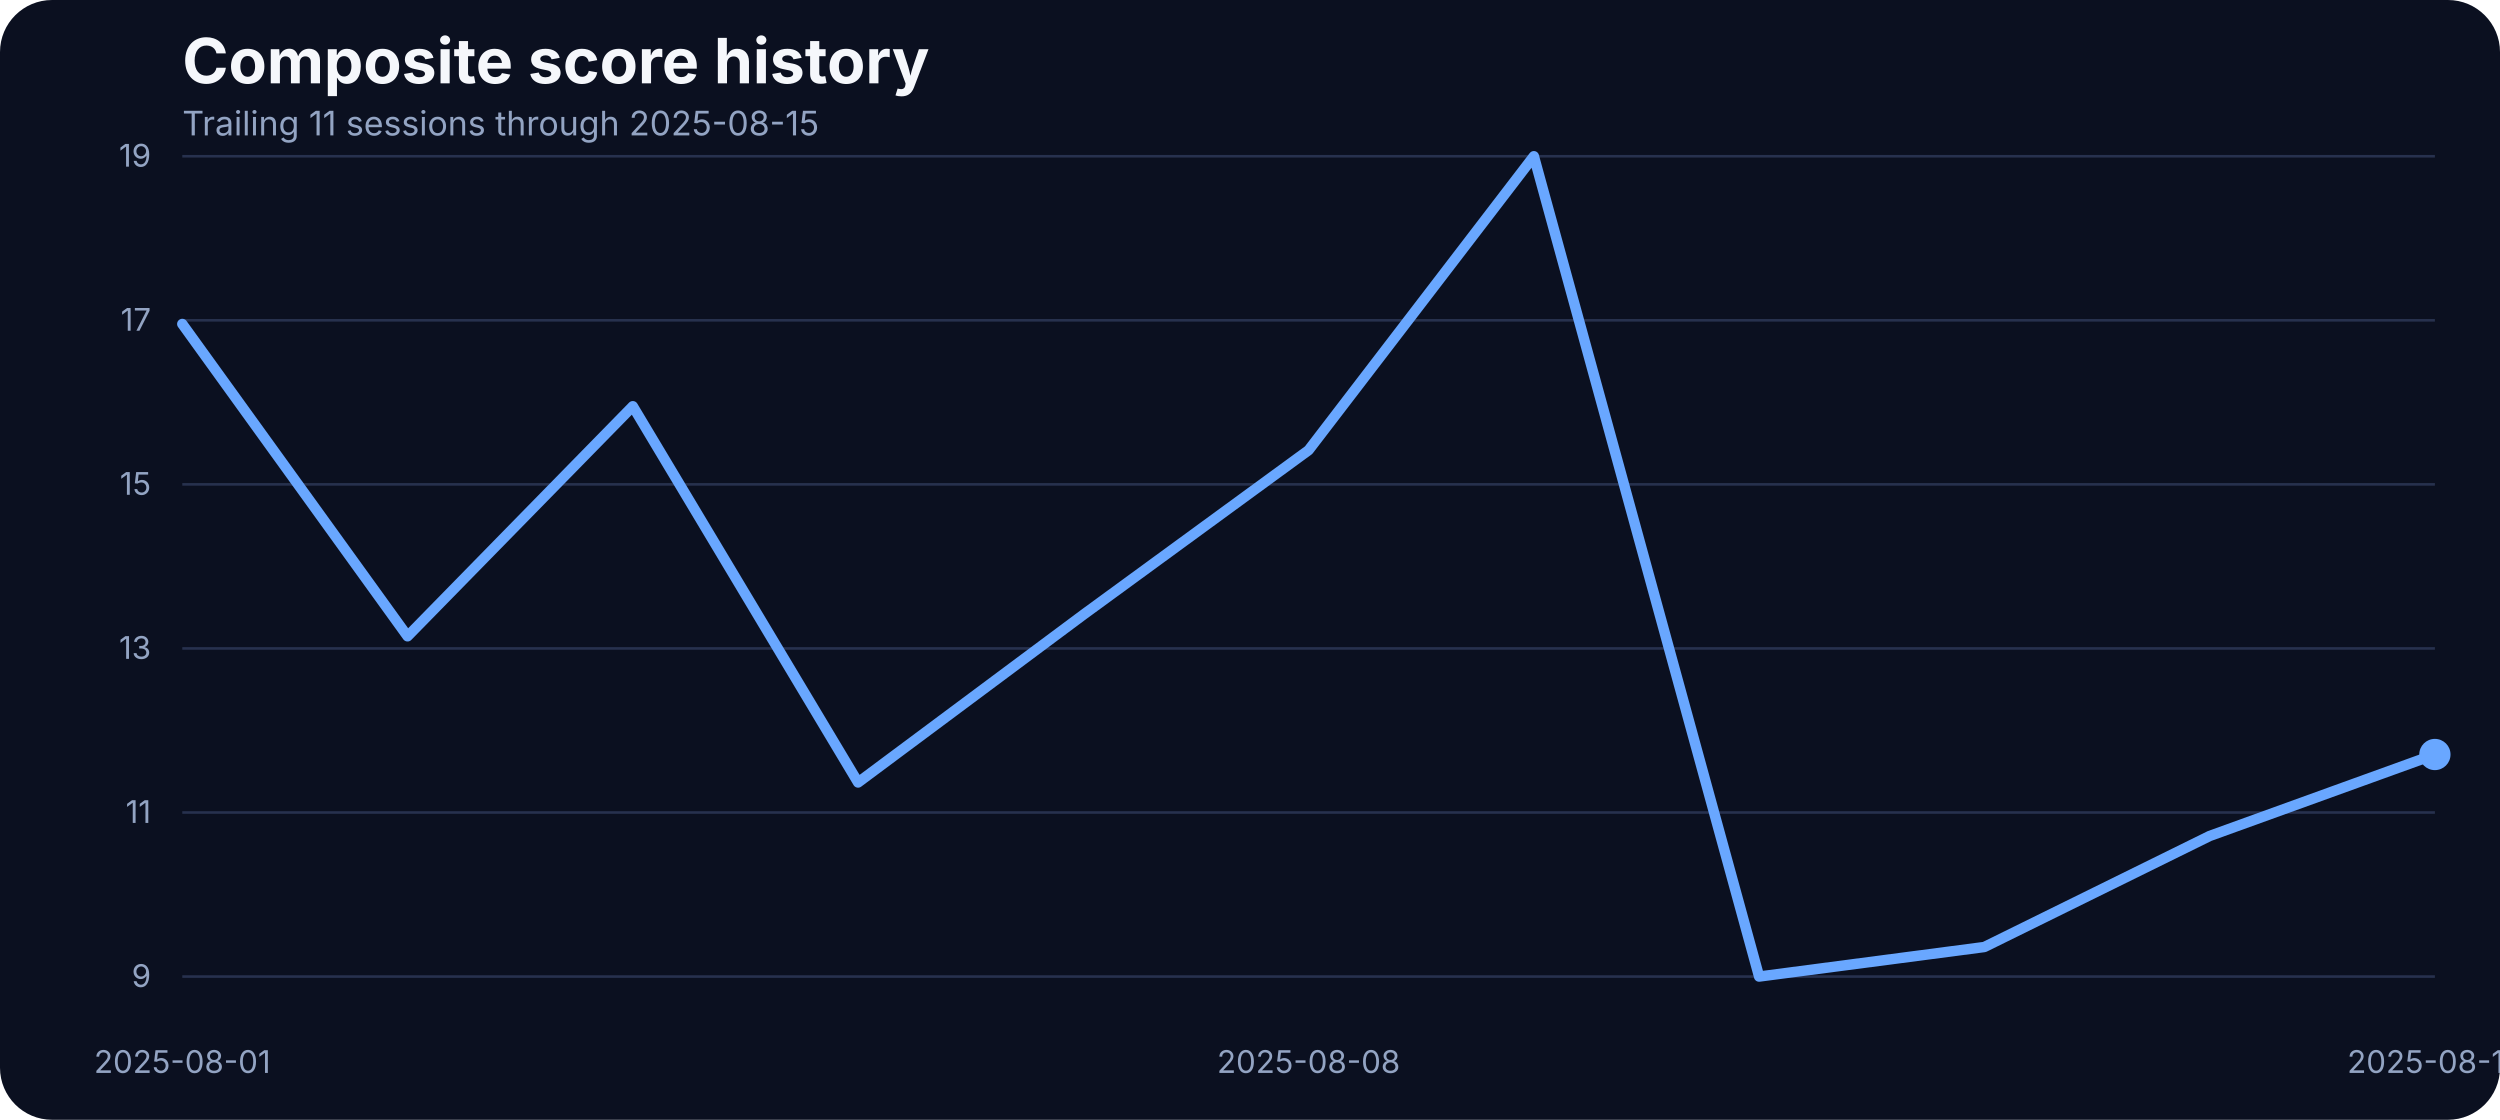
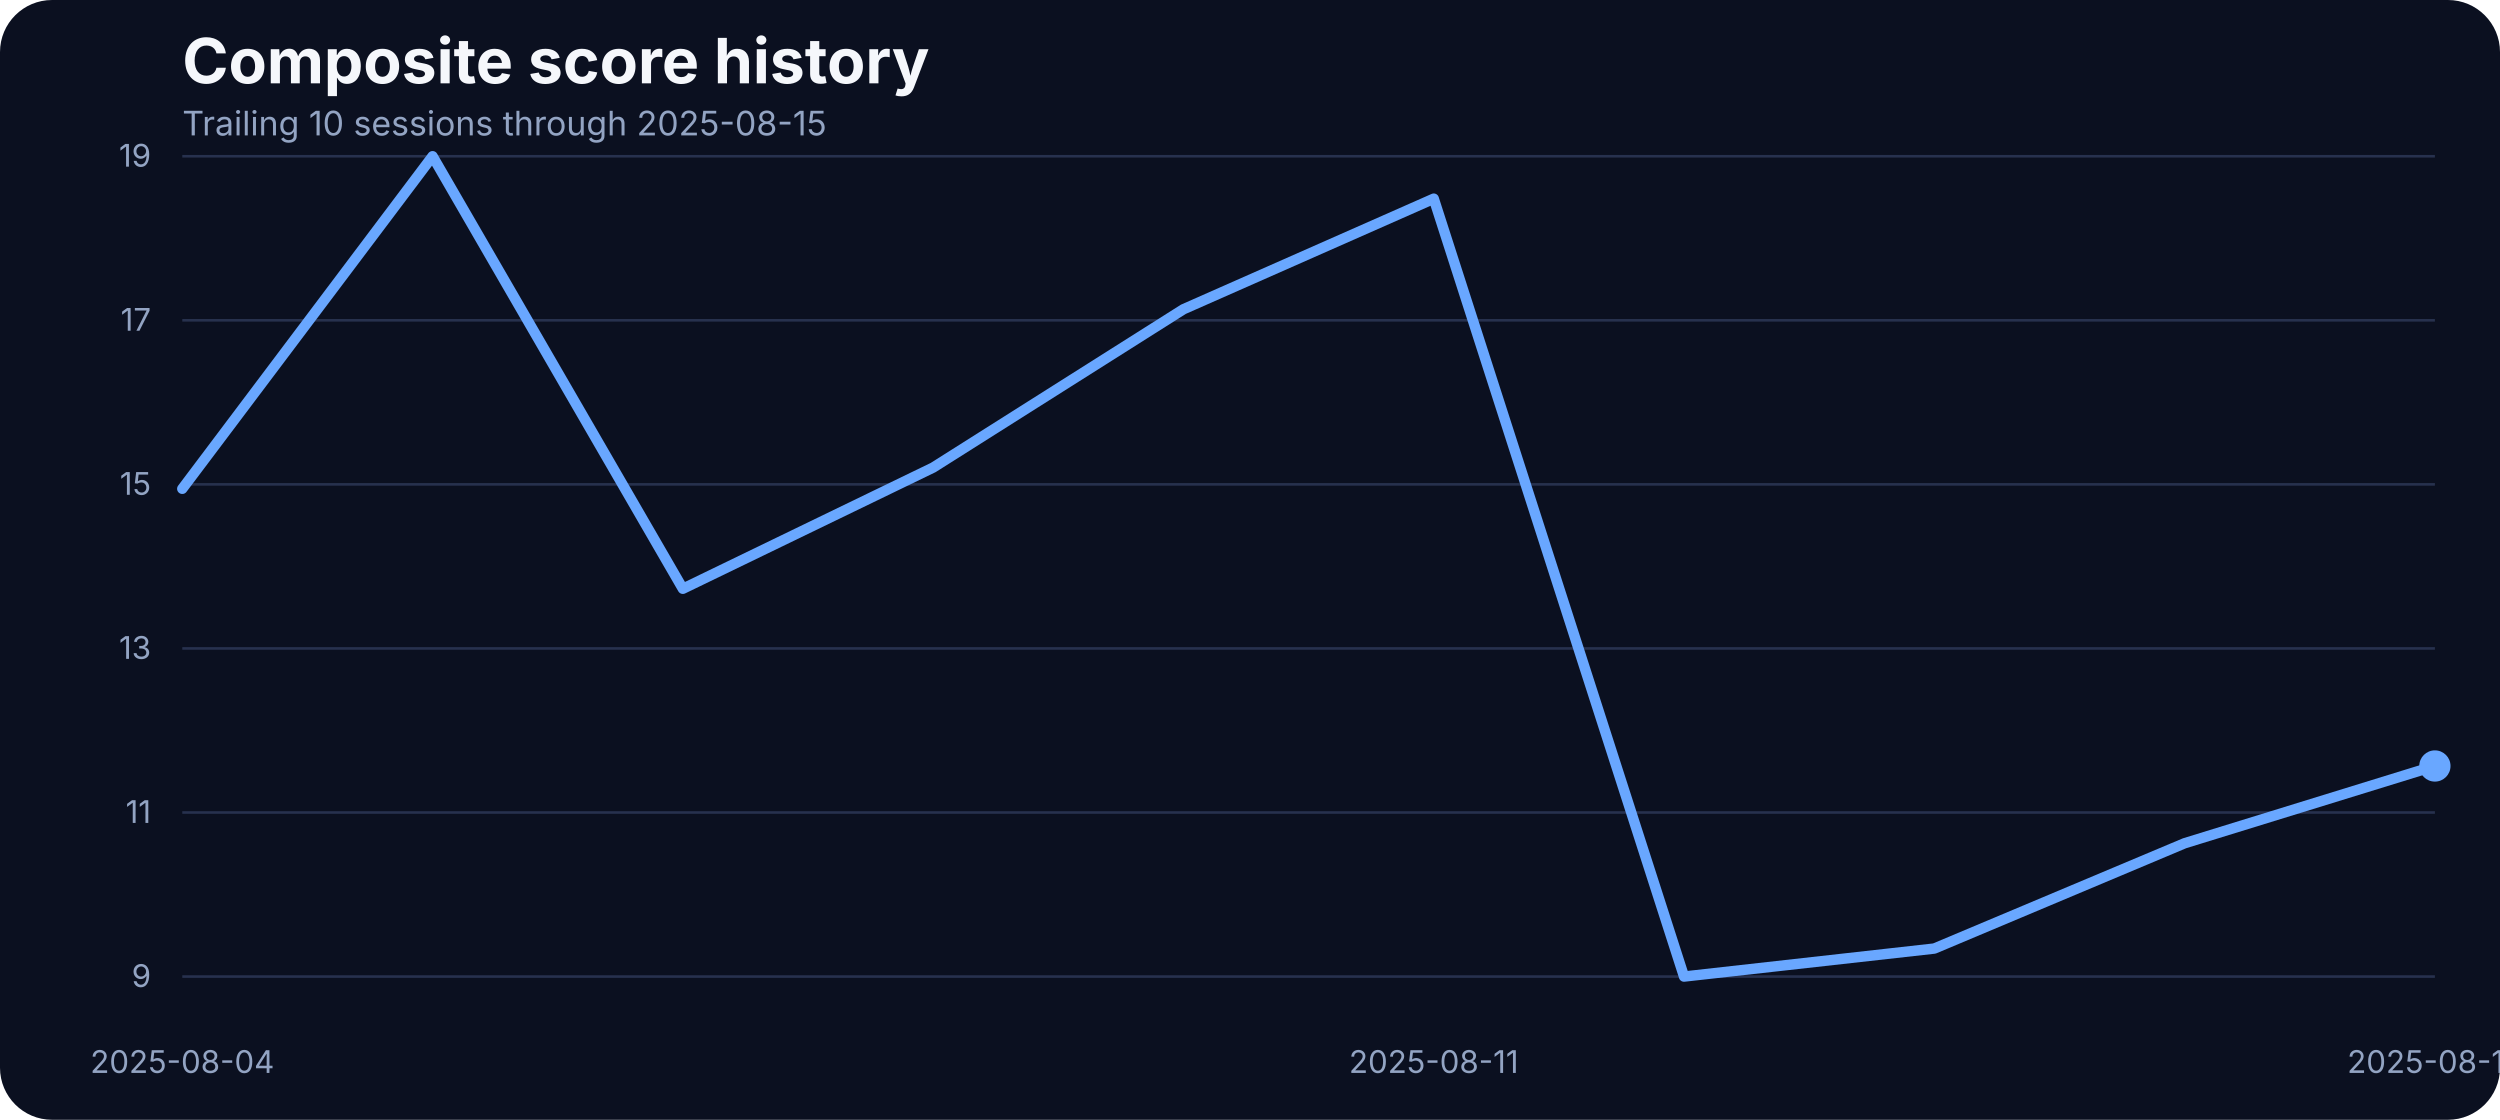
<svg xmlns="http://www.w3.org/2000/svg" width="960" height="430" viewBox="0 0 960 430" role="img" aria-label="Composite score history">
  <rect width="100%" height="100%" fill="#0b1020" rx="20" />
  <text x="70" y="32" fill="#f5f7fb" font-family="Inter, Arial, sans-serif" font-size="24" font-weight="700">Composite score history</text>
-   <text x="70" y="52" fill="#93a4c3" font-family="Inter, Arial, sans-serif" font-size="13">Trailing 11 sessions through 2025-08-15</text>
+   <text x="70" y="52" fill="#93a4c3" font-family="Inter, Arial, sans-serif" font-size="13">Trailing 10 sessions through 2025-08-15</text>
  <line x1="70" x2="935" y1="375.00" y2="375.00" stroke="#27314e" stroke-width="1" />
  <text x="58" y="379.00" text-anchor="end" fill="#93a4c3" font-family="Inter, Arial, sans-serif" font-size="12">9</text>
  <line x1="70" x2="935" y1="312.00" y2="312.00" stroke="#27314e" stroke-width="1" />
  <text x="58" y="316.00" text-anchor="end" fill="#93a4c3" font-family="Inter, Arial, sans-serif" font-size="12">11</text>
  <line x1="70" x2="935" y1="249.00" y2="249.00" stroke="#27314e" stroke-width="1" />
  <text x="58" y="253.00" text-anchor="end" fill="#93a4c3" font-family="Inter, Arial, sans-serif" font-size="12">13</text>
  <line x1="70" x2="935" y1="186.00" y2="186.00" stroke="#27314e" stroke-width="1" />
  <text x="58" y="190.00" text-anchor="end" fill="#93a4c3" font-family="Inter, Arial, sans-serif" font-size="12">15</text>
  <line x1="70" x2="935" y1="123.00" y2="123.00" stroke="#27314e" stroke-width="1" />
  <text x="58" y="127.00" text-anchor="end" fill="#93a4c3" font-family="Inter, Arial, sans-serif" font-size="12">17</text>
  <line x1="70" x2="935" y1="60.00" y2="60.00" stroke="#27314e" stroke-width="1" />
  <text x="58" y="64.00" text-anchor="end" fill="#93a4c3" font-family="Inter, Arial, sans-serif" font-size="12">19</text>
-   <text x="70.00" y="412" text-anchor="middle" fill="#93a4c3" font-family="Inter, Arial, sans-serif" font-size="12">2025-08-01</text>
-   <text x="502.50" y="412" text-anchor="middle" fill="#93a4c3" font-family="Inter, Arial, sans-serif" font-size="12">2025-08-08</text>
+   <text x="70.00" y="412" text-anchor="middle" fill="#93a4c3" font-family="Inter, Arial, sans-serif" font-size="12">2025-08-04</text>
+   <text x="550.56" y="412" text-anchor="middle" fill="#93a4c3" font-family="Inter, Arial, sans-serif" font-size="12">2025-08-11</text>
  <text x="935.00" y="412" text-anchor="middle" fill="#93a4c3" font-family="Inter, Arial, sans-serif" font-size="12">2025-08-15</text>
-   <path d="M 70.00 124.41 L 156.50 244.34 L 243.00 156.00 L 329.50 300.47 L 416.00 236.06 L 502.50 172.87 L 589.00 60.00 L 675.50 375.00 L 762.00 363.65 L 848.50 321.02 L 935.00 289.73" fill="none" stroke="#69a7ff" stroke-width="4" stroke-linecap="round" stroke-linejoin="round" />
-   <circle cx="935.00" cy="289.73" r="6" fill="#69a7ff" />
+   <path d="M 70.00 187.69 L 166.11 60.00 L 262.22 226.08 L 358.33 179.54 L 454.44 118.75 L 550.56 76.29 L 646.67 375.00 L 742.78 364.24 L 838.89 323.81 L 935.00 294.14" fill="none" stroke="#69a7ff" stroke-width="4" stroke-linecap="round" stroke-linejoin="round" />
+   <circle cx="935.00" cy="294.14" r="6" fill="#69a7ff" />
</svg>
